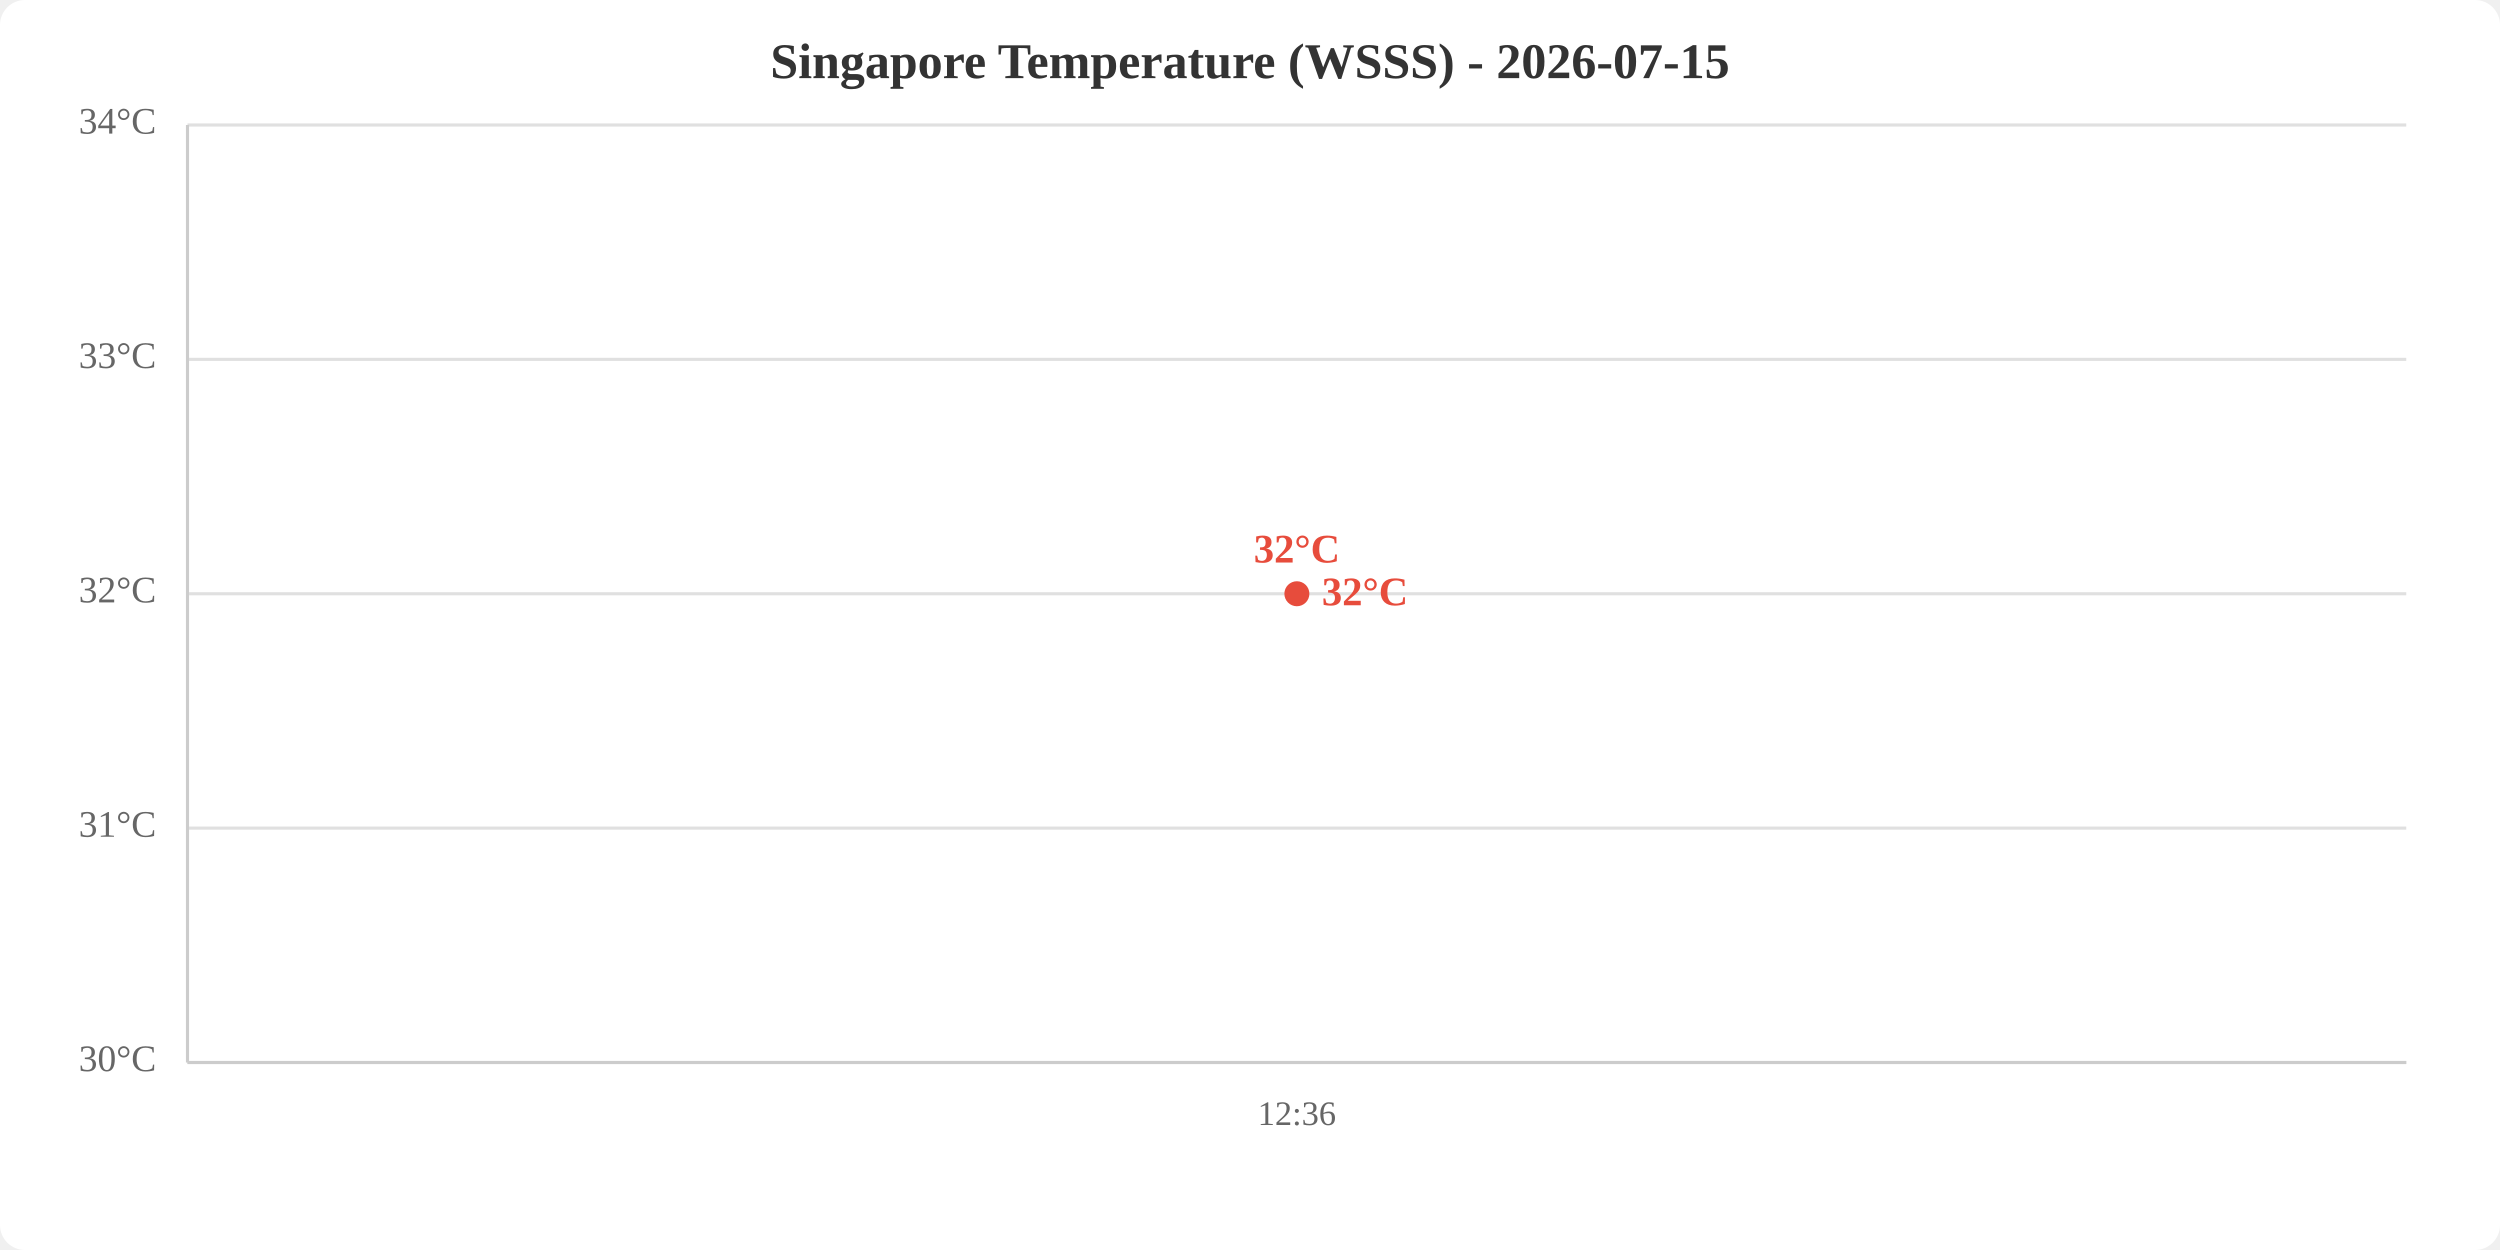
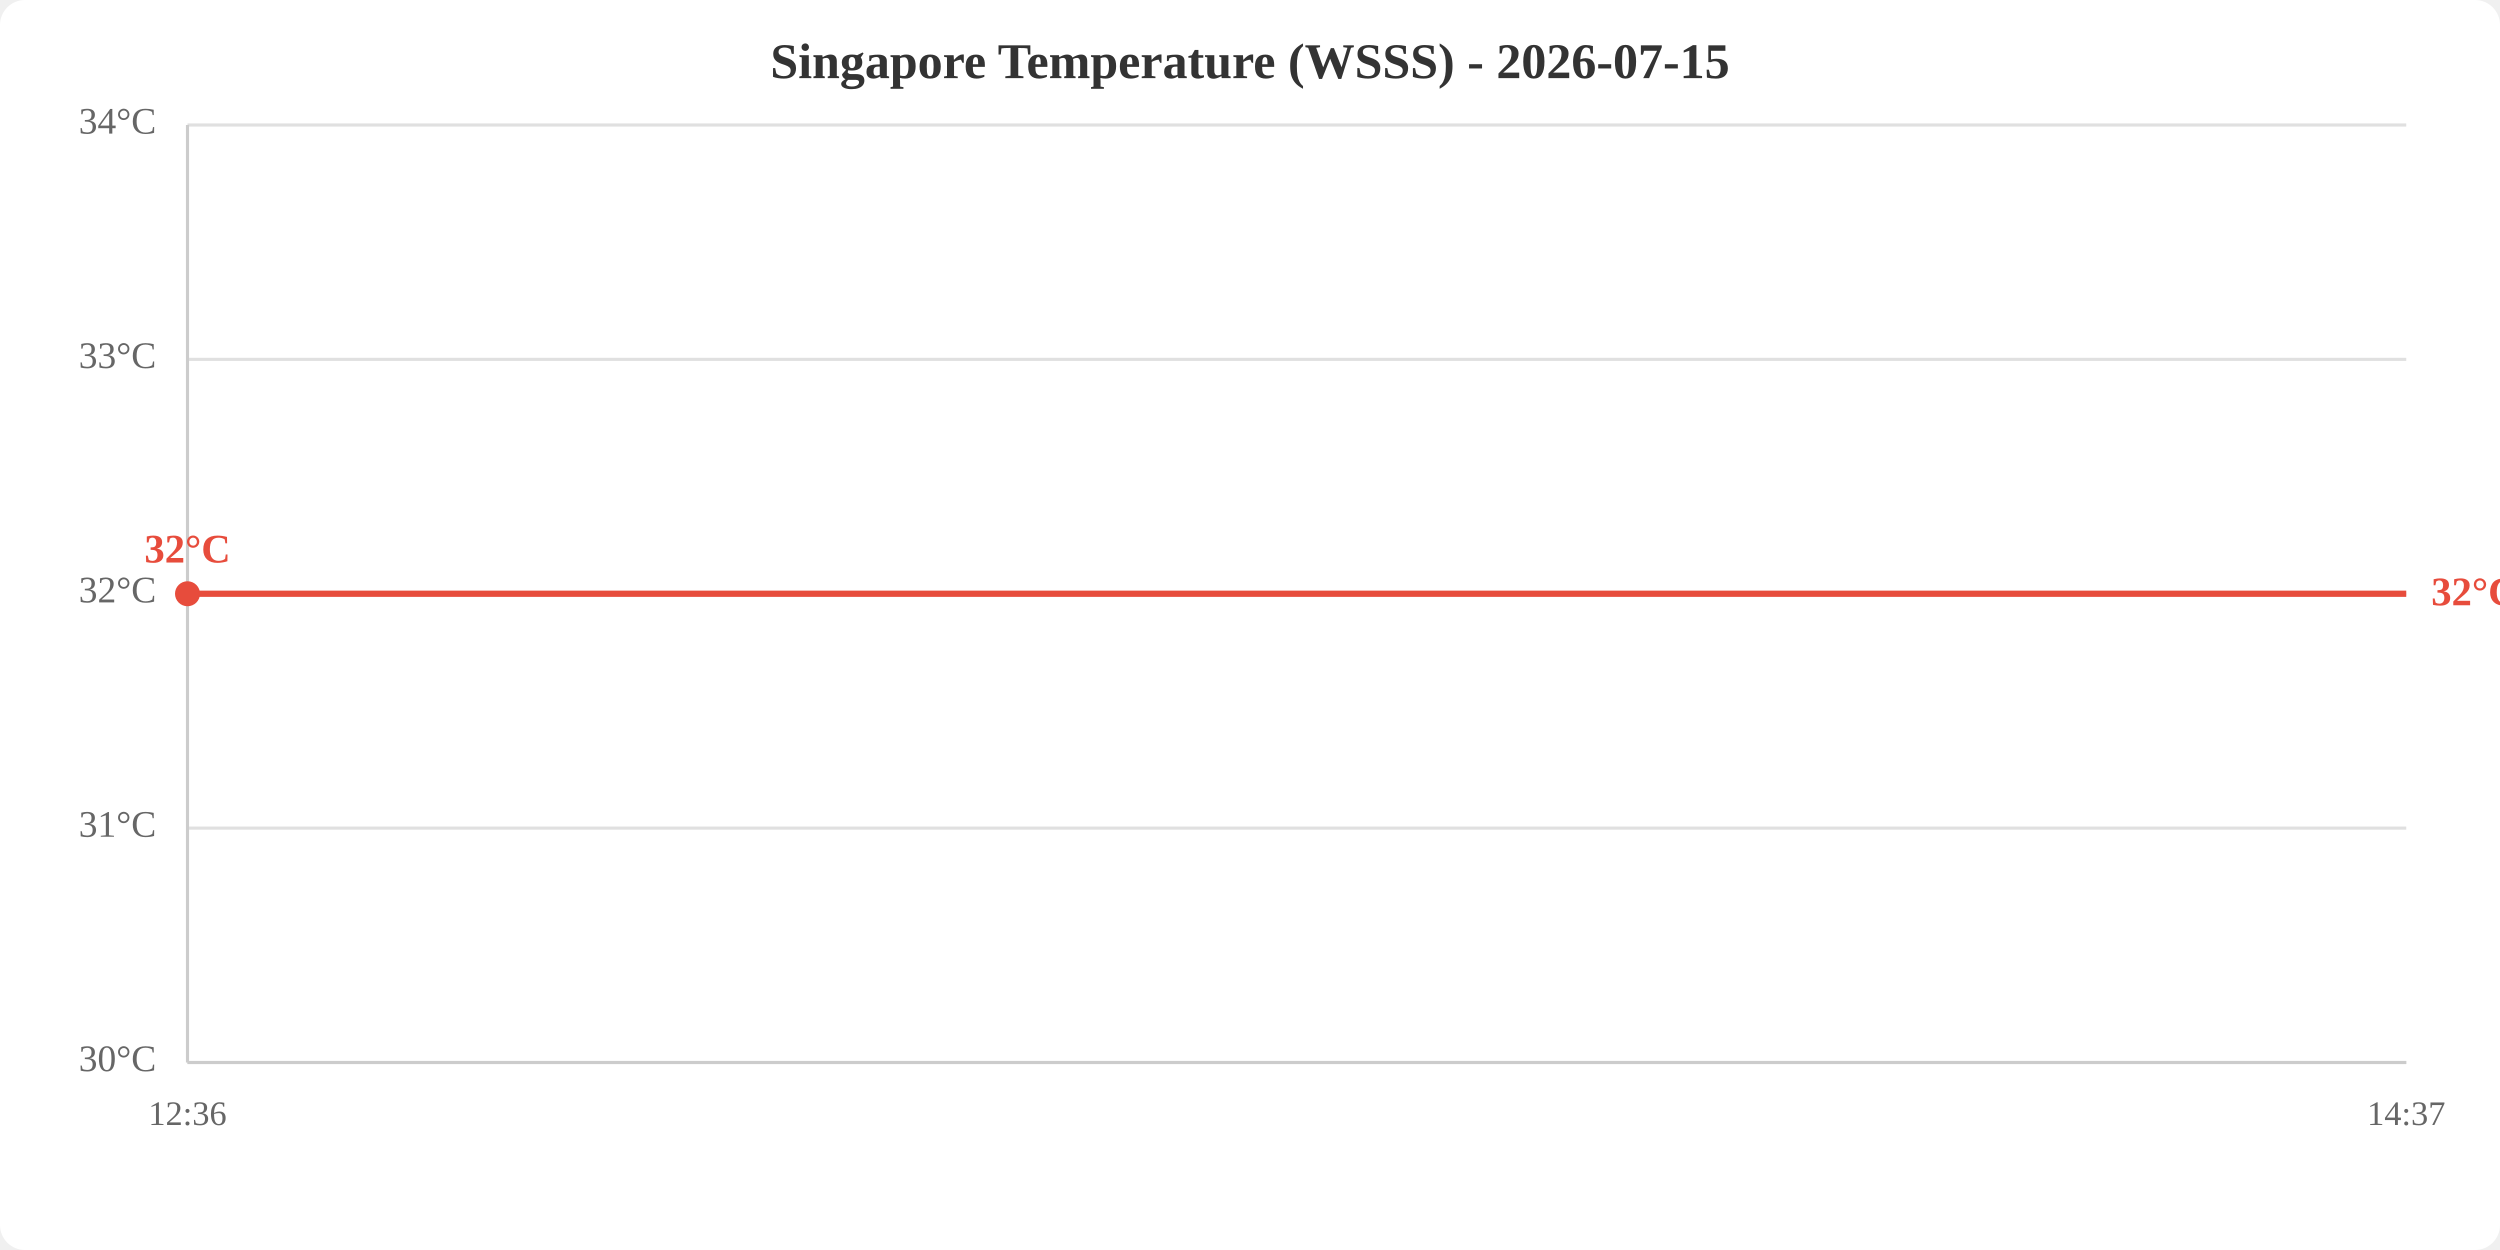
<svg xmlns="http://www.w3.org/2000/svg" viewBox="0 0 800 400" width="800" height="400">
  <rect width="800" height="400" fill="white" rx="8" />
  <text x="400.0" y="25" text-anchor="middle" font-size="16" font-weight="bold" fill="#333">Singapore Temperature (WSSS) - 2026-07-15</text>
  <line x1="60" y1="340.0" x2="770" y2="340.0" stroke="#e0e0e0" stroke-width="1" />
  <line x1="60" y1="265.0" x2="770" y2="265.0" stroke="#e0e0e0" stroke-width="1" />
  <line x1="60" y1="190.0" x2="770" y2="190.0" stroke="#e0e0e0" stroke-width="1" />
  <line x1="60" y1="115.0" x2="770" y2="115.0" stroke="#e0e0e0" stroke-width="1" />
  <line x1="60" y1="40.0" x2="770" y2="40.0" stroke="#e0e0e0" stroke-width="1" />
  <text x="50" y="340.0" text-anchor="end" dominant-baseline="middle" fill="#666" font-size="12">30°C</text>
  <text x="50" y="265.0" text-anchor="end" dominant-baseline="middle" fill="#666" font-size="12">31°C</text>
  <text x="50" y="190.0" text-anchor="end" dominant-baseline="middle" fill="#666" font-size="12">32°C</text>
  <text x="50" y="115.0" text-anchor="end" dominant-baseline="middle" fill="#666" font-size="12">33°C</text>
  <text x="50" y="40.0" text-anchor="end" dominant-baseline="middle" fill="#666" font-size="12">34°C</text>
-   <text x="415.0" y="360" text-anchor="middle" fill="#666" font-size="11">12:36</text>
+   <text x="60.0" y="360" text-anchor="middle" fill="#666" font-size="11">12:36</text>
+   <text x="770.0" y="360" text-anchor="middle" fill="#666" font-size="11">14:37</text>
  <line x1="60" y1="40" x2="60" y2="340" stroke="#ccc" stroke-width="1" />
  <line x1="60" y1="340" x2="770" y2="340" stroke="#ccc" stroke-width="1" />
-   <polyline points="415.0,190.0" fill="none" stroke="#e74c3c" stroke-width="2" />
-   <circle cx="415.0" cy="190.0" r="4" fill="#e74c3c" />
-   <text x="415.0" y="180.0" text-anchor="middle" fill="#e74c3c" font-size="13" font-weight="bold">32°C</text>
-   <text x="423.0" y="190.0" fill="#e74c3c" font-size="13" font-weight="bold" dominant-baseline="middle">32°C</text>
+   <polyline points="60.0,190.0 770.0,190.0" fill="none" stroke="#e74c3c" stroke-width="2" />
+   <circle cx="60.0" cy="190.0" r="4" fill="#e74c3c" />
+   <text x="60.0" y="180.0" text-anchor="middle" fill="#e74c3c" font-size="13" font-weight="bold">32°C</text>
+   <text x="778.0" y="190.0" fill="#e74c3c" font-size="13" font-weight="bold" dominant-baseline="middle">32°C</text>
</svg>
